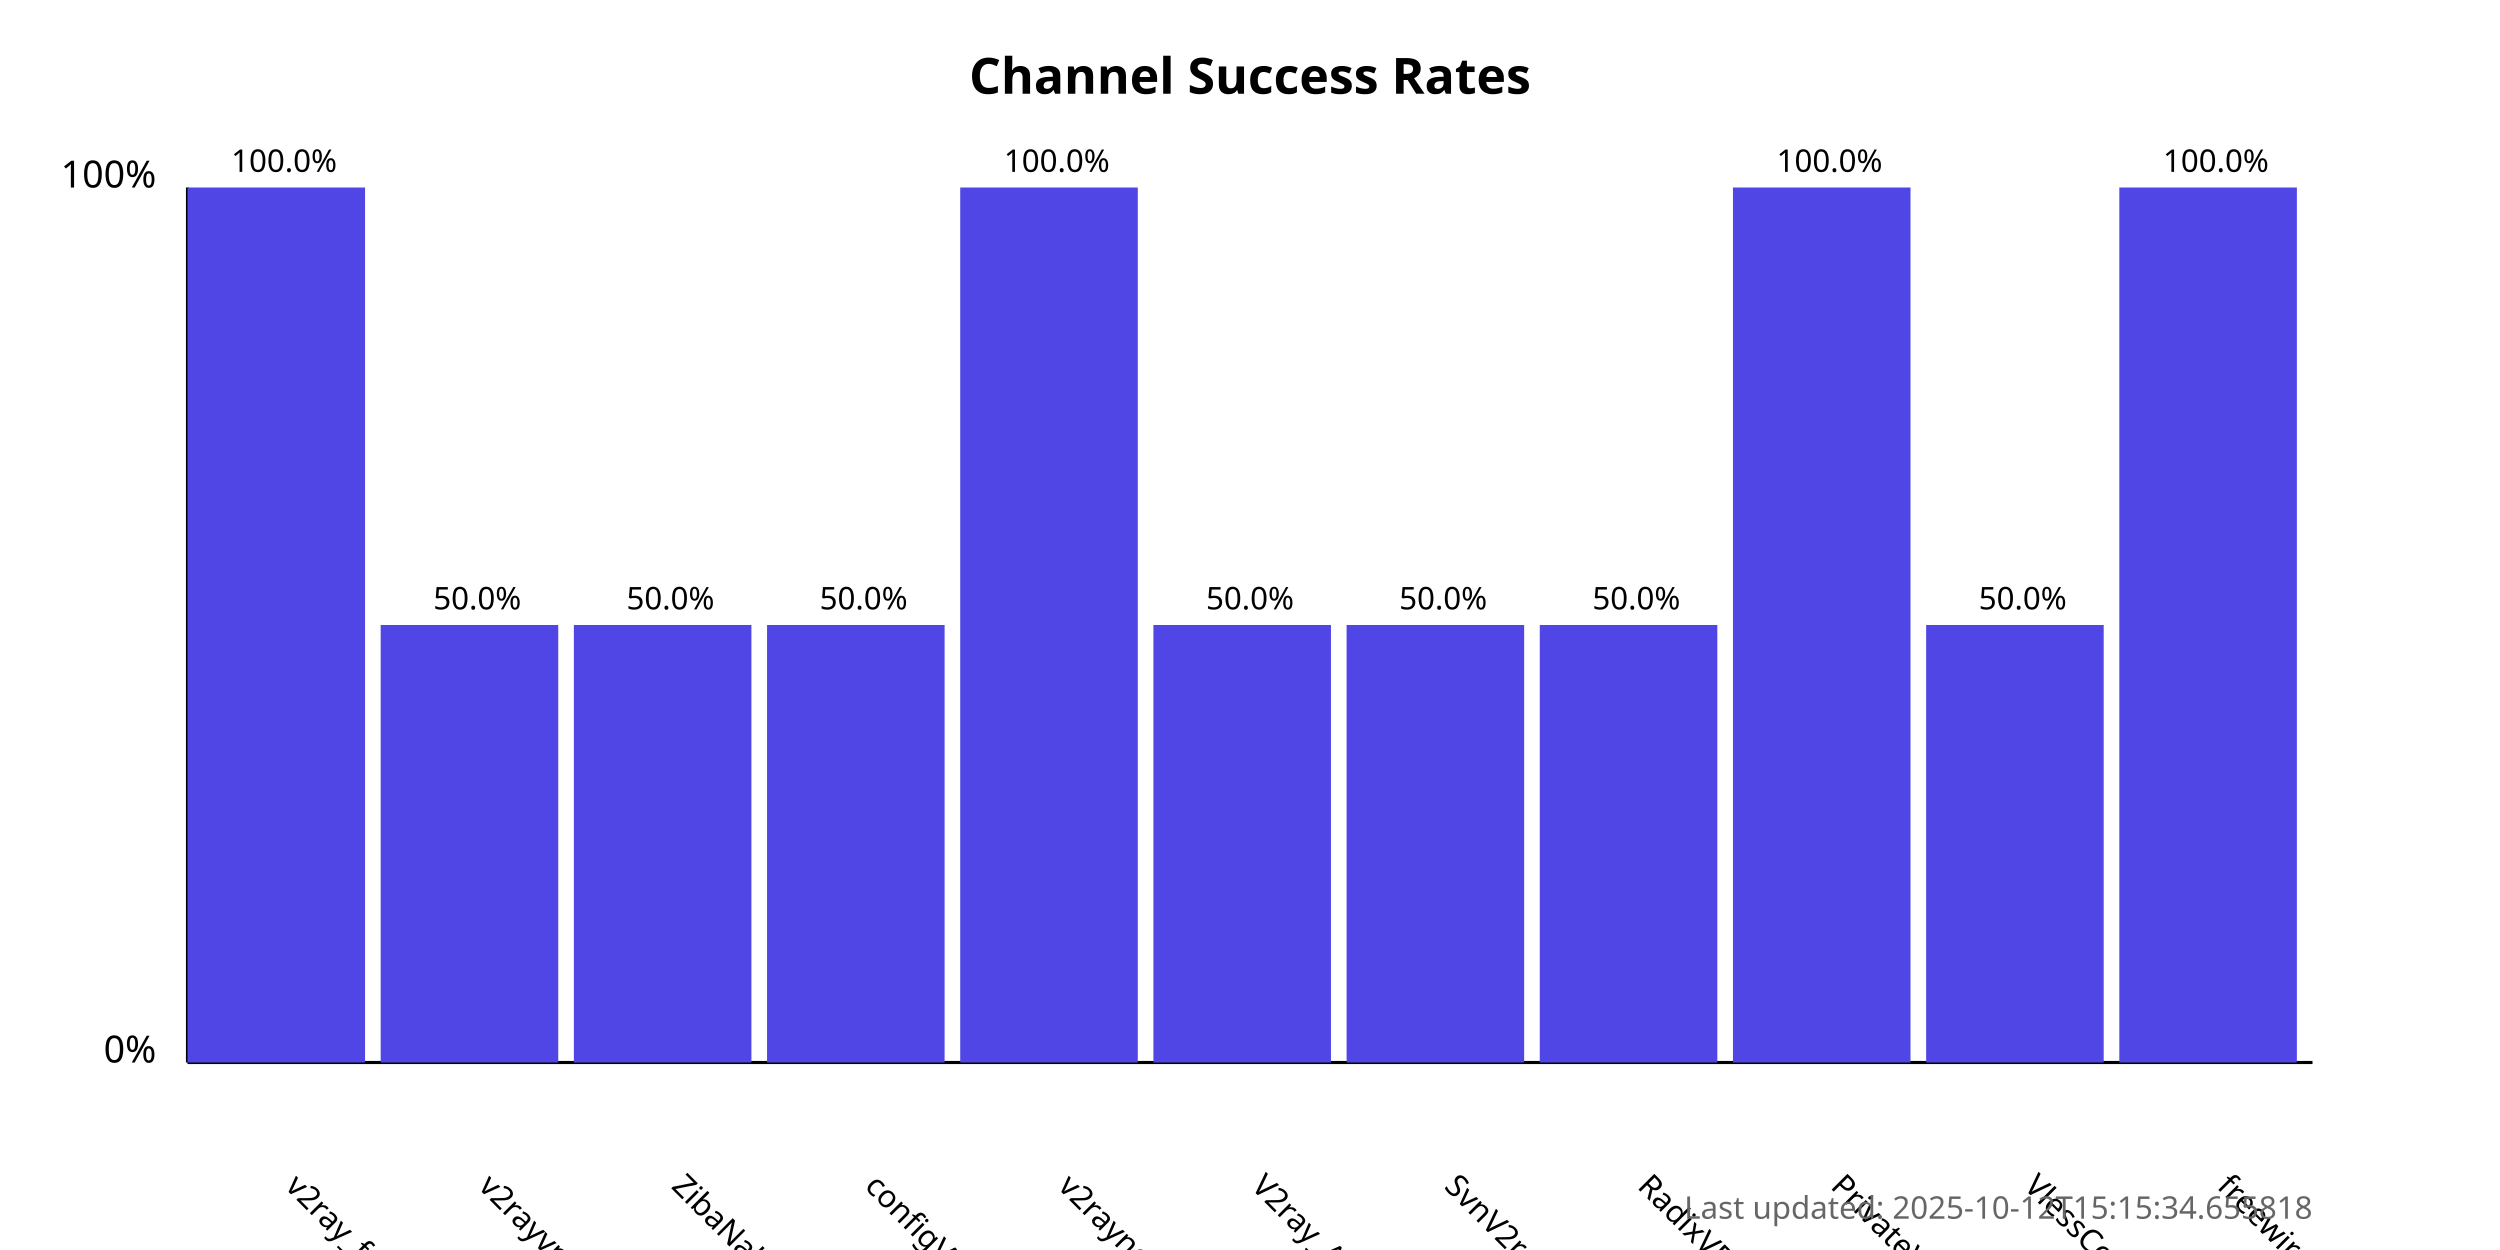
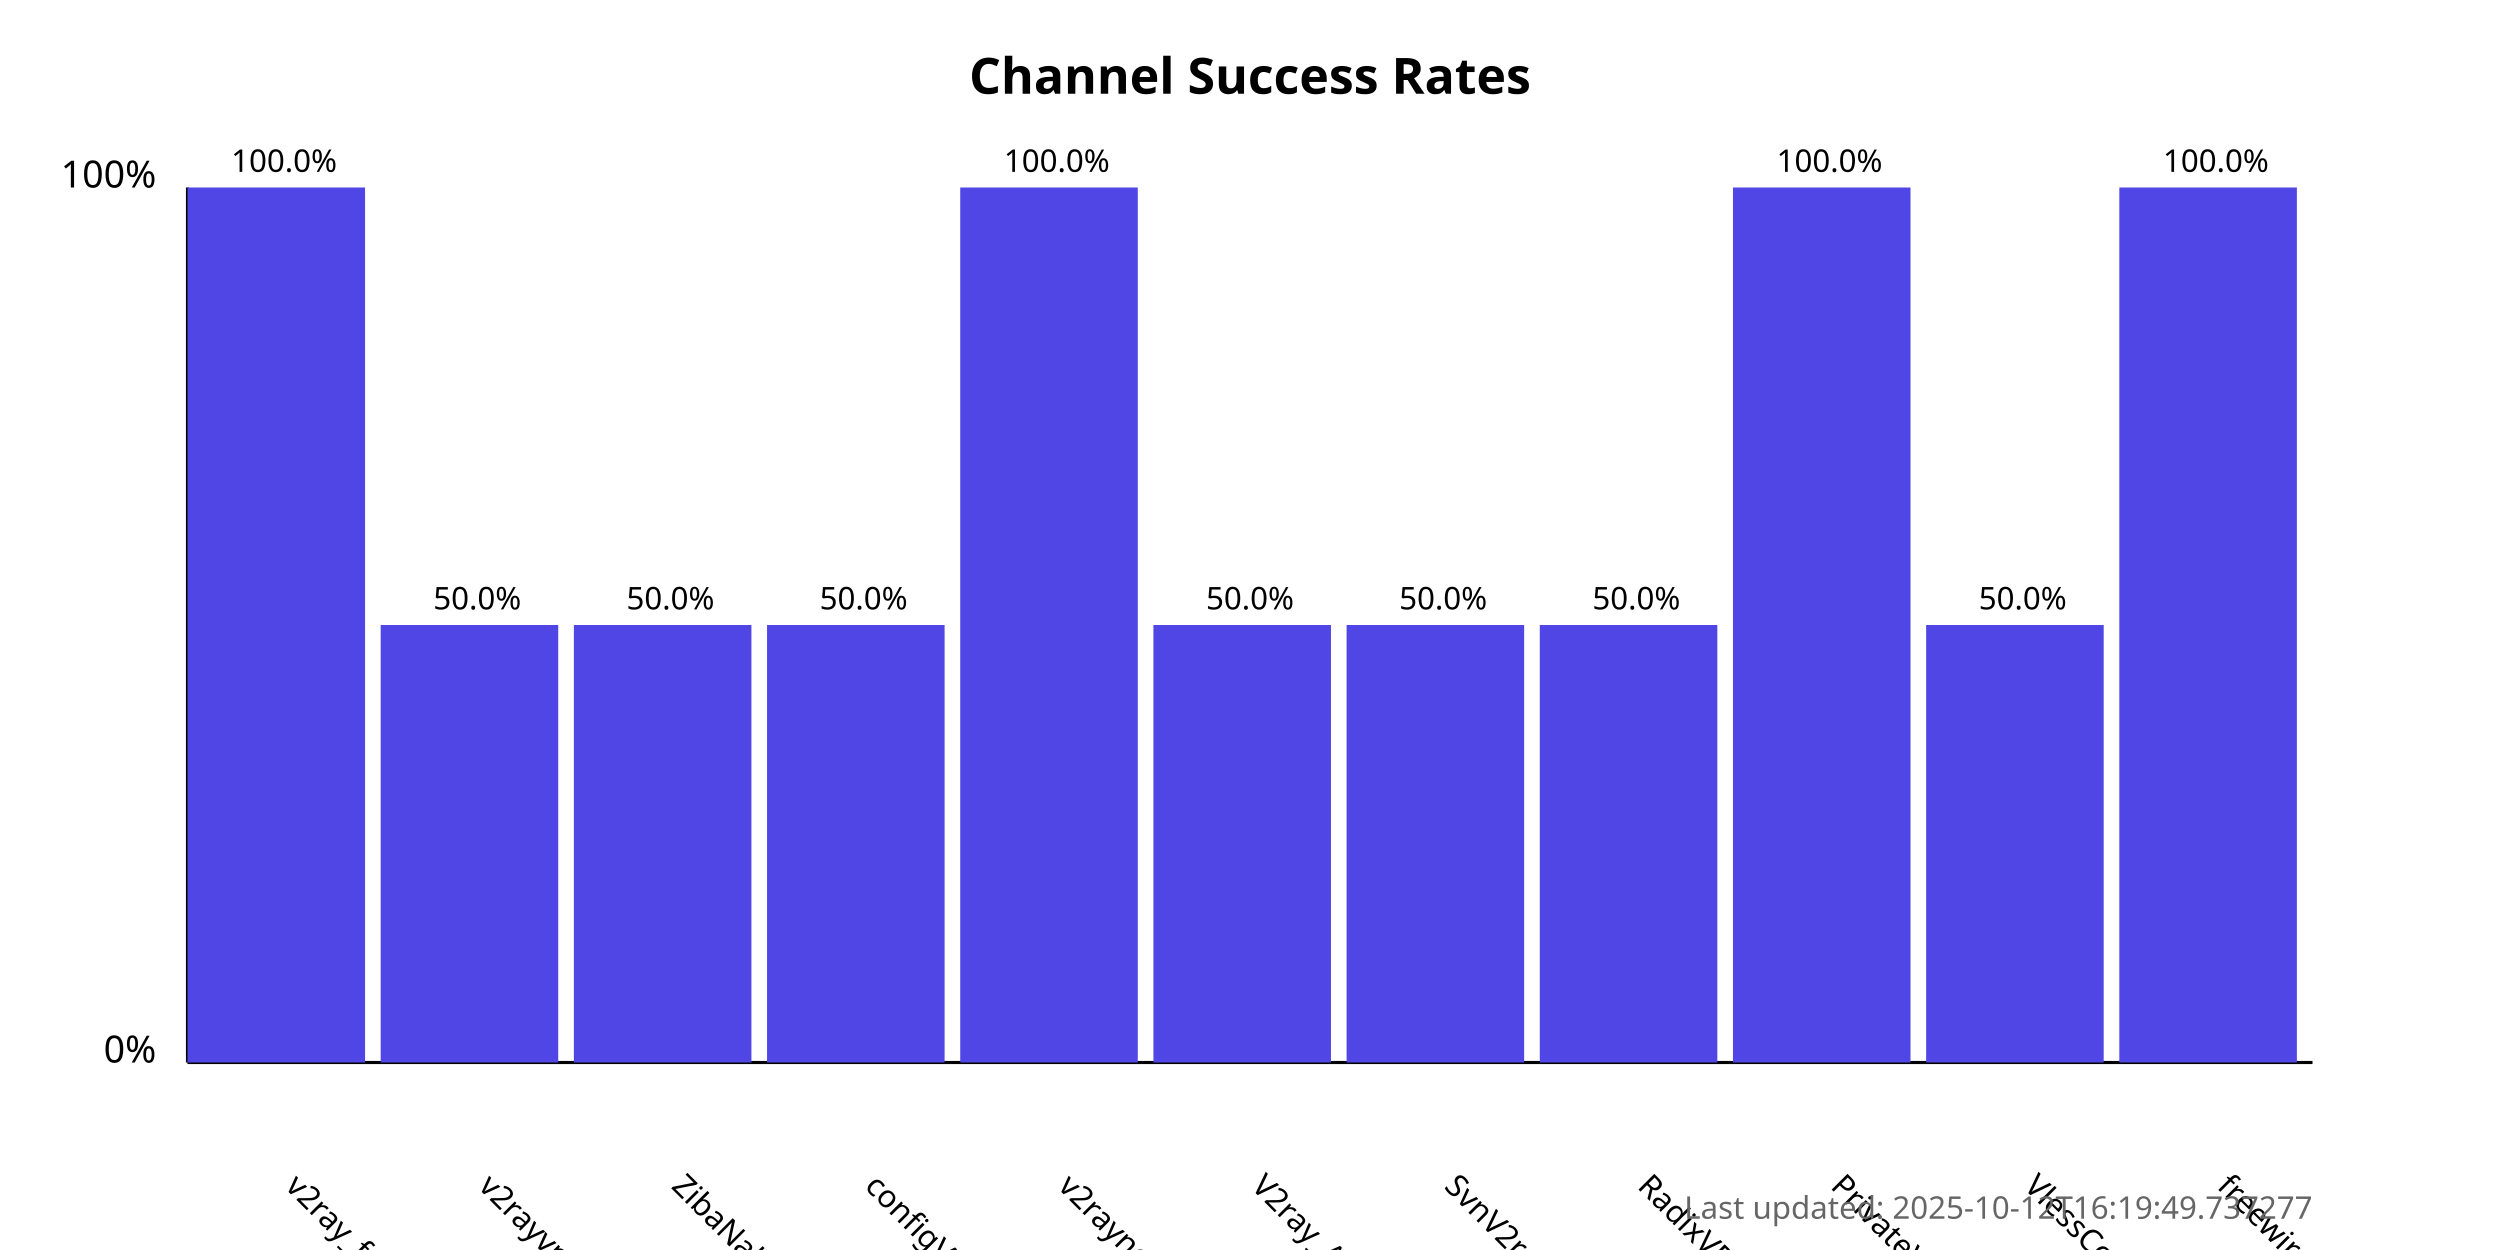
<svg xmlns="http://www.w3.org/2000/svg" width="800" height="400">
  <style>
            .chart-title { font: bold 16px sans-serif; }
            .axis-label { font: 12px sans-serif; }
            .tick-label { font: 10px sans-serif; }
            .bar { fill: #4f46e5; }
            .bar:hover { fill: #6366f1; }
            .timestamp { font: 10px sans-serif; fill: #666; }
        </style>
  <text x="400.0" y="30" text-anchor="middle" class="chart-title">
            Channel Success Rates
        </text>
  <line x1="60" y1="340" x2="60" y2="60" stroke="black" stroke-width="1" />
  <line x1="60" y1="340" x2="740" y2="340" stroke="black" stroke-width="1" />
  <text x="50" y="340" text-anchor="end" class="axis-label">0%</text>
  <text x="50" y="60" text-anchor="end" class="axis-label">100%</text>
  <g>
    <rect x="60" y="60.0" width="56.818" height="280.0" class="bar" />
    <text x="90.909" y="380" transform="rotate(45, 90.90909, 380)" text-anchor="start" class="tick-label">
                v2ray_free_conf
            </text>
    <text x="90.909" y="55.0" text-anchor="middle" class="tick-label">
                100.0%
            </text>
  </g>
  <g>
    <rect x="121.818" y="200.0" width="56.818" height="140.0" class="bar" />
    <text x="152.727" y="380" transform="rotate(45, 152.7273, 380)" text-anchor="start" class="tick-label">
                v2rayvpno
            </text>
    <text x="152.727" y="195.0" text-anchor="middle" class="tick-label">
                50.0%
            </text>
  </g>
  <g>
    <rect x="183.636" y="200.0" width="56.818" height="140.0" class="bar" />
    <text x="214.545" y="380" transform="rotate(45, 214.5455, 380)" text-anchor="start" class="tick-label">
                ZibaNabz
            </text>
    <text x="214.545" y="195.0" text-anchor="middle" class="tick-label">
                50.0%
            </text>
  </g>
  <g>
    <rect x="245.455" y="200.0" width="56.818" height="140.0" class="bar" />
    <text x="276.364" y="380" transform="rotate(45, 276.3636, 380)" text-anchor="start" class="tick-label">
                configV2rayForFree
            </text>
    <text x="276.364" y="195.0" text-anchor="middle" class="tick-label">
                50.0%
            </text>
  </g>
  <g>
    <rect x="307.273" y="60.0" width="56.818" height="280.0" class="bar" />
    <text x="338.182" y="380" transform="rotate(45, 338.1818, 380)" text-anchor="start" class="tick-label">
                v2rayngvpn
            </text>
    <text x="338.182" y="55.0" text-anchor="middle" class="tick-label">
                100.0%
            </text>
  </g>
  <g>
    <rect x="369.091" y="200.0" width="56.818" height="140.0" class="bar" />
    <text x="400.0" y="380" transform="rotate(45, 400.0, 380)" text-anchor="start" class="tick-label">
                V2ray_Alpha
            </text>
    <text x="400.0" y="195.0" text-anchor="middle" class="tick-label">
                50.0%
            </text>
  </g>
  <g>
    <rect x="430.909" y="200.0" width="56.818" height="140.0" class="bar" />
    <text x="461.818" y="380" transform="rotate(45, 461.8182, 380)" text-anchor="start" class="tick-label">
                SvnV2ray
            </text>
    <text x="461.818" y="195.0" text-anchor="middle" class="tick-label">
                50.0%
            </text>
  </g>
  <g>
    <rect x="492.727" y="200.0" width="56.818" height="140.0" class="bar" />
    <text x="523.636" y="380" transform="rotate(45, 523.6364, 380)" text-anchor="start" class="tick-label">
                RadixVPN
            </text>
    <text x="523.636" y="195.0" text-anchor="middle" class="tick-label">
                50.0%
            </text>
  </g>
  <g>
    <rect x="554.545" y="60.0" width="56.818" height="280.0" class="bar" />
    <text x="585.455" y="380" transform="rotate(45, 585.4545, 380)" text-anchor="start" class="tick-label">
                PrivateVPNs
            </text>
    <text x="585.455" y="55.0" text-anchor="middle" class="tick-label">
                100.0%
            </text>
  </g>
  <g>
    <rect x="616.364" y="200.0" width="56.818" height="140.0" class="bar" />
    <text x="647.273" y="380" transform="rotate(45, 647.2727, 380)" text-anchor="start" class="tick-label">
                VlessConfig
            </text>
    <text x="647.273" y="195.0" text-anchor="middle" class="tick-label">
                50.0%
            </text>
  </g>
  <g>
    <rect x="678.182" y="60.0" width="56.818" height="280.0" class="bar" />
    <text x="709.091" y="380" transform="rotate(45, 709.0909, 380)" text-anchor="start" class="tick-label">
                freewireguard
            </text>
    <text x="709.091" y="55.0" text-anchor="middle" class="tick-label">
                100.0%
            </text>
  </g>
  <text x="740" y="390" text-anchor="end" class="timestamp">
-             Last updated: 2025-10-12T15:15:34.655818
+             Last updated: 2025-10-12T16:19:49.737277
        </text>
</svg>
